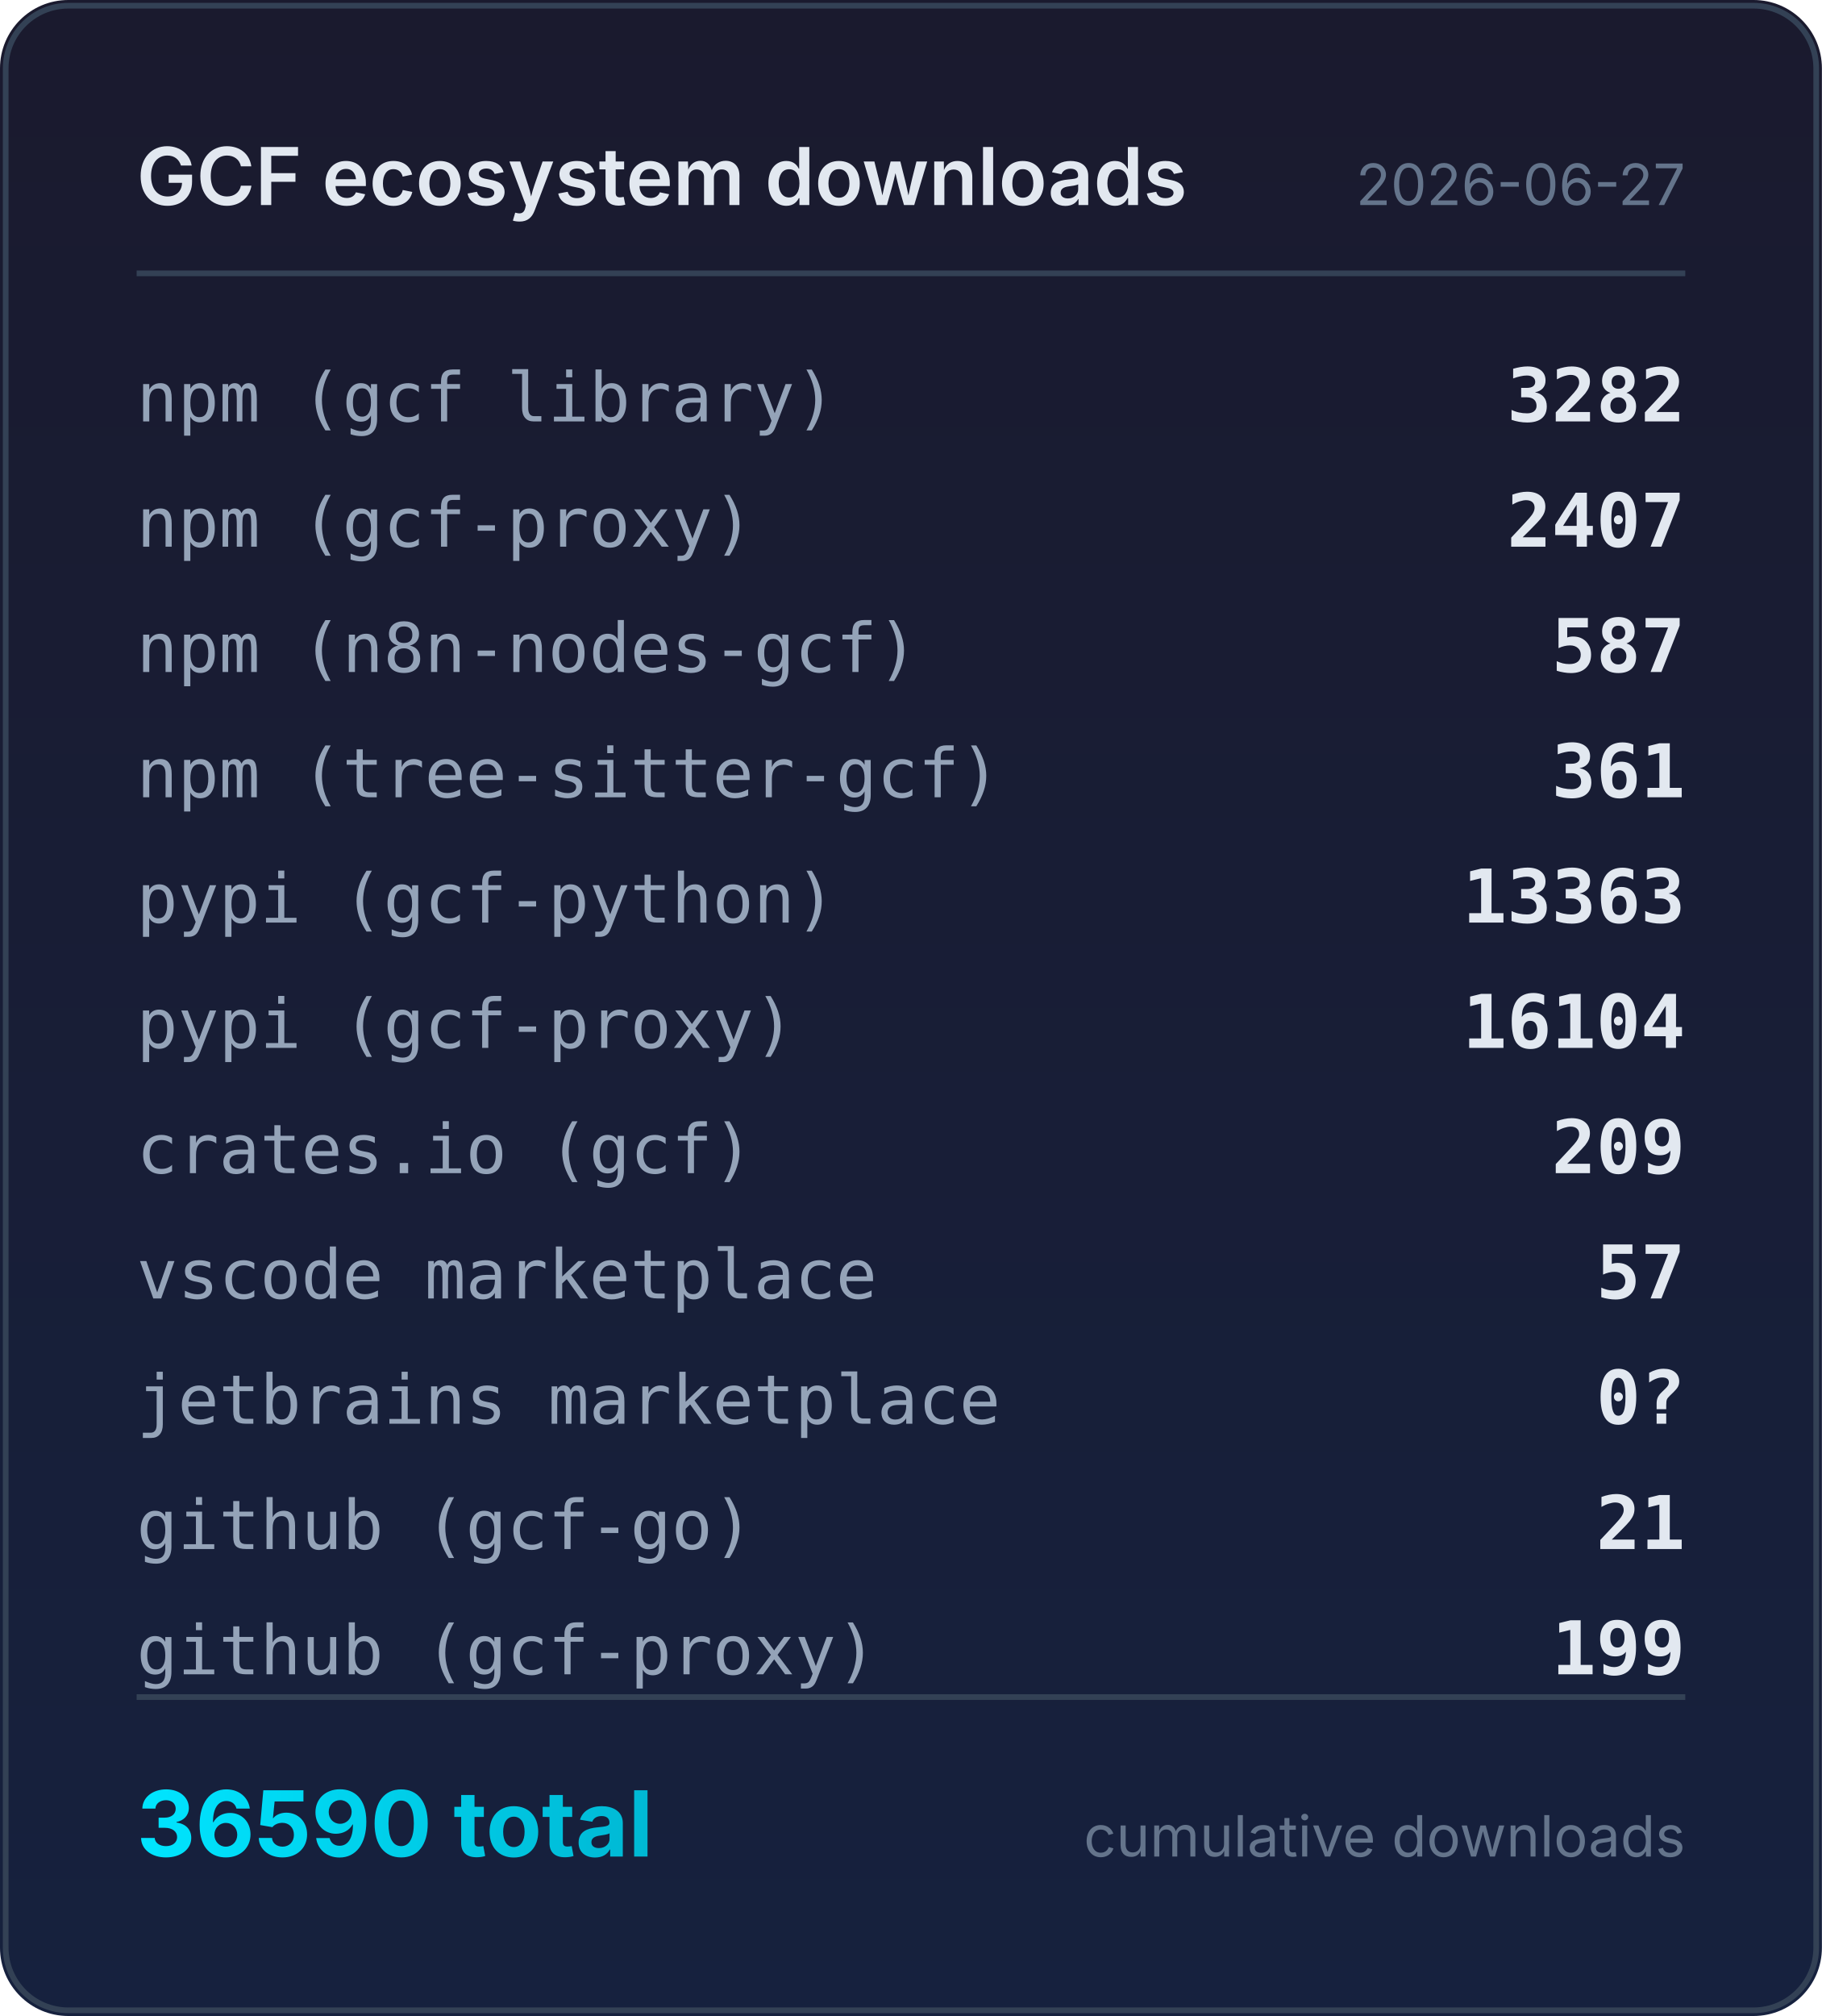
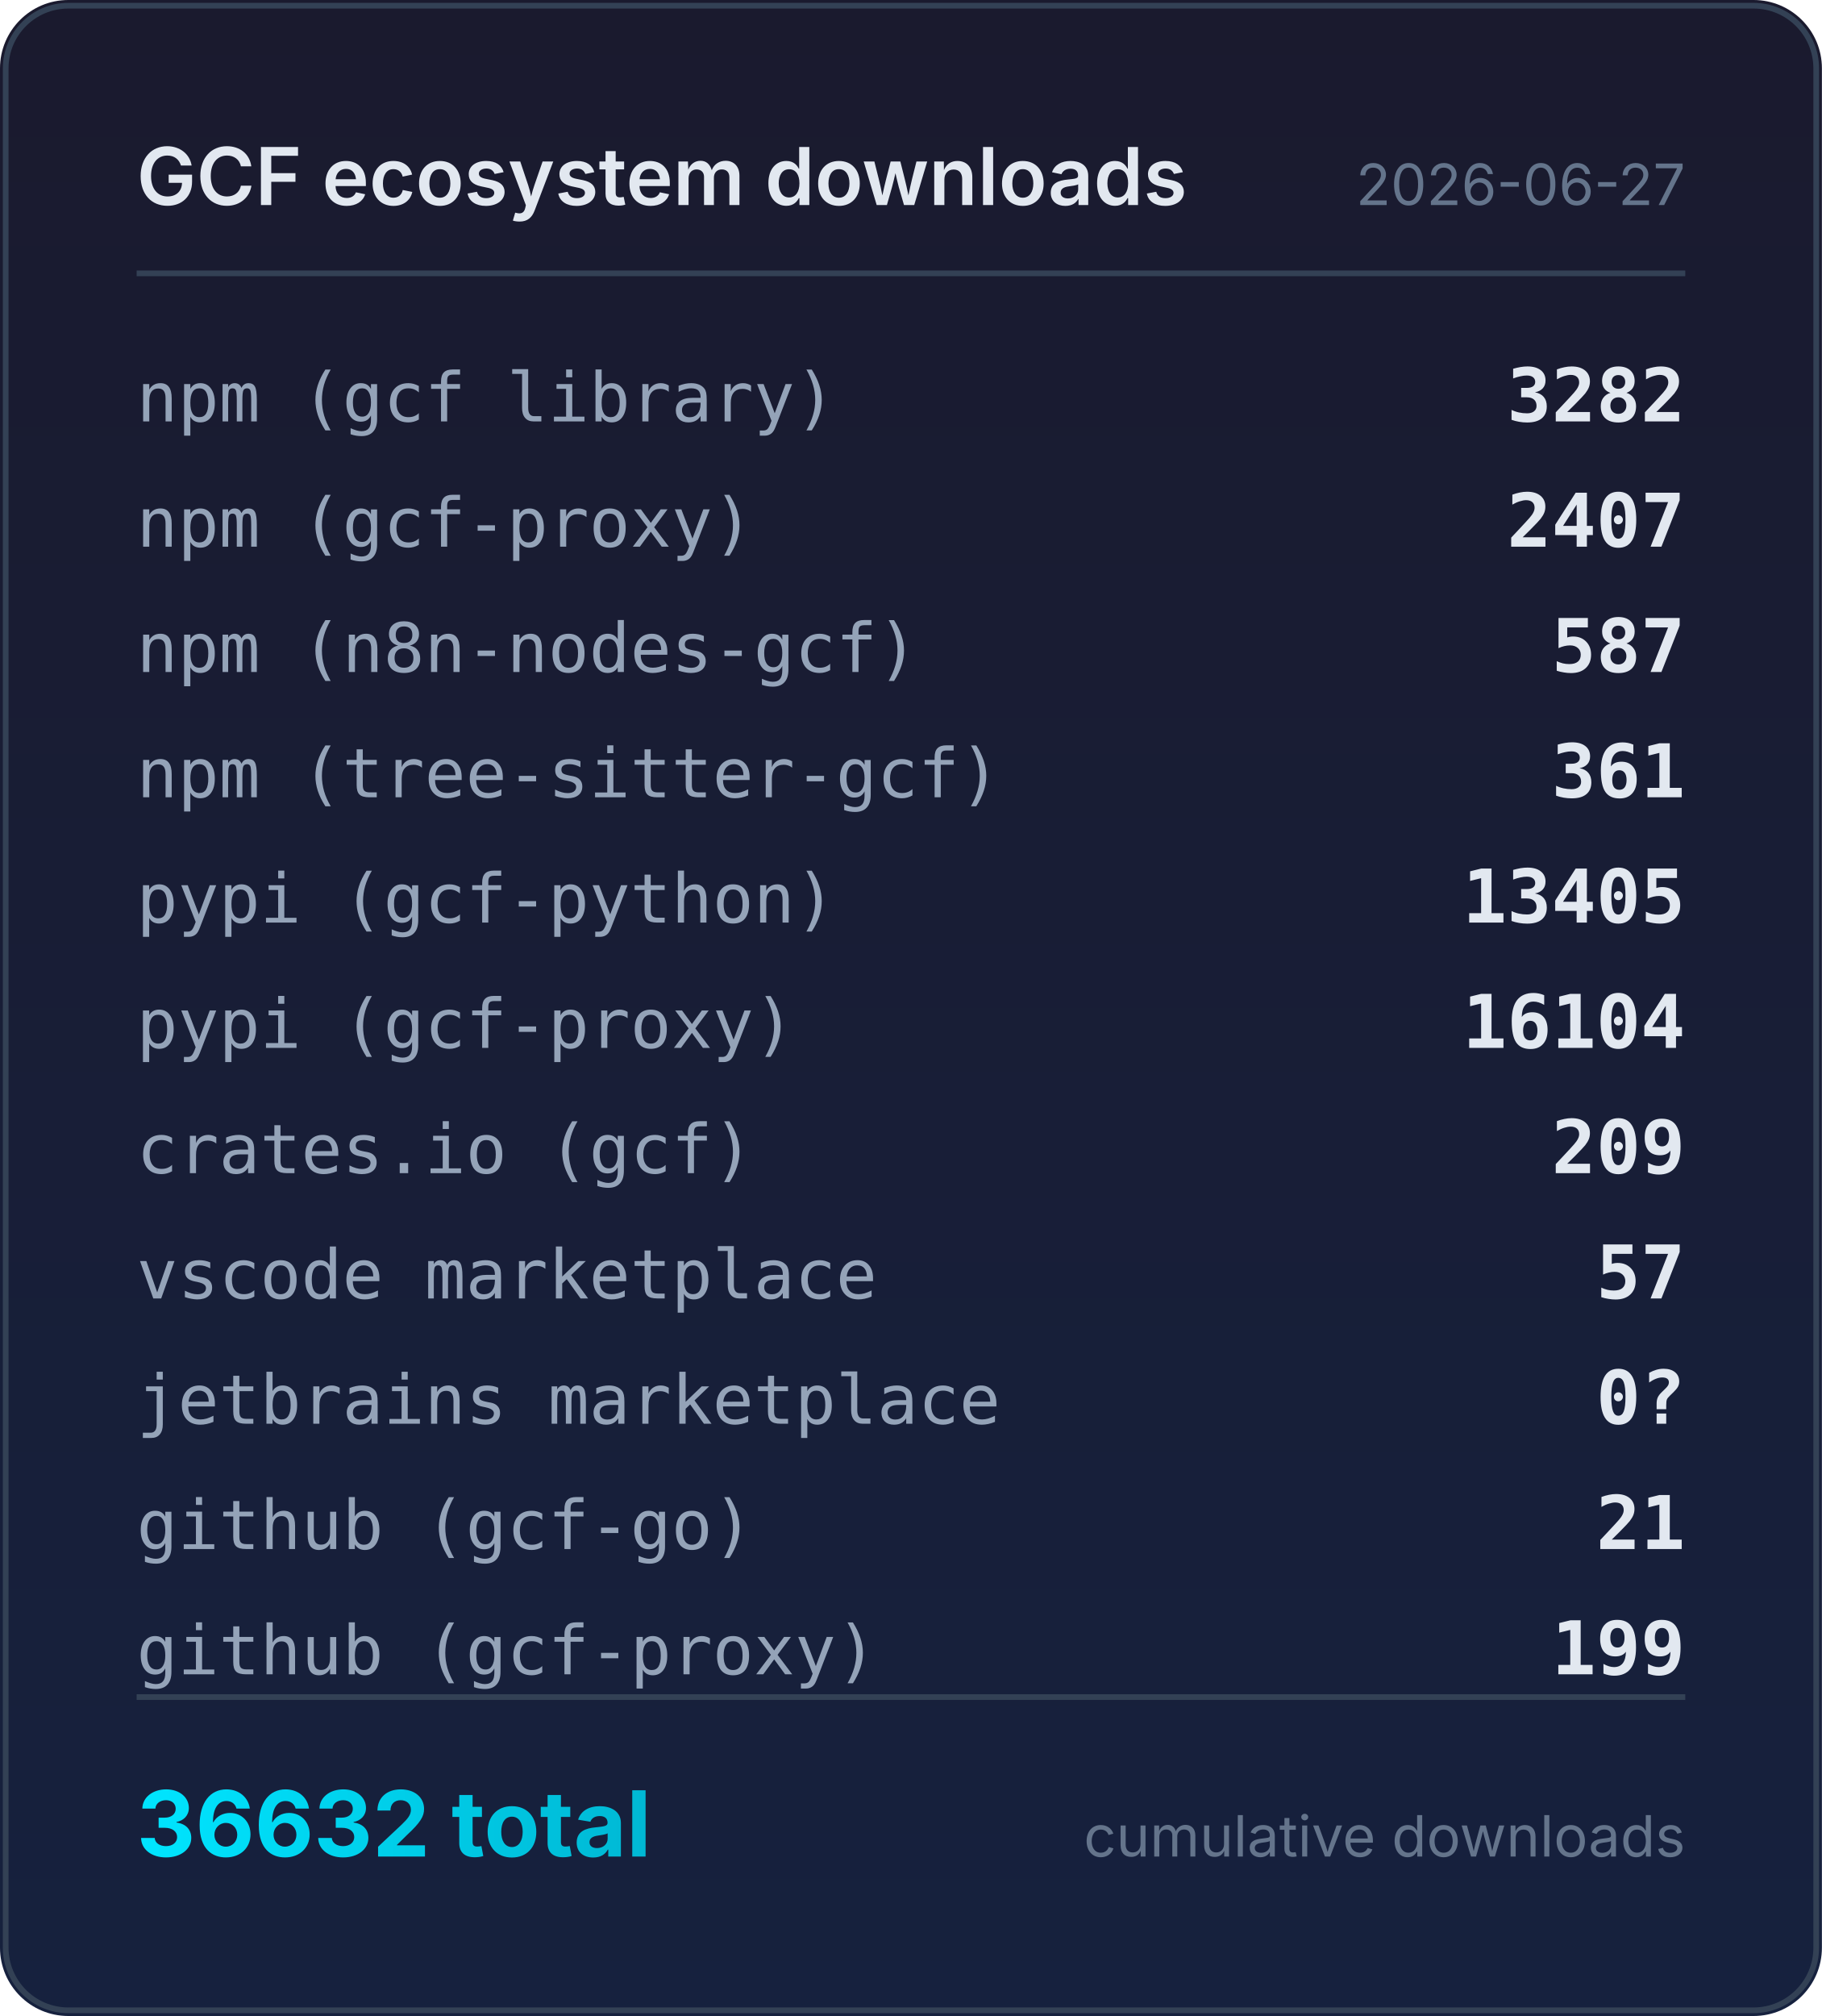
<svg xmlns="http://www.w3.org/2000/svg" width="320" height="354" viewBox="0 0 320 354">
  <defs>
    <linearGradient id="bg" x1="0" y1="0" x2="0" y2="1">
      <stop offset="0%" stop-color="#1a1a2e" />
      <stop offset="100%" stop-color="#16213e" />
    </linearGradient>
    <linearGradient id="accent" x1="0" y1="0" x2="1" y2="0">
      <stop offset="0%" stop-color="#00e5ff" />
      <stop offset="100%" stop-color="#00b8d4" />
    </linearGradient>
  </defs>
  <rect width="320" height="354" rx="12" fill="url(#bg)" />
  <rect x="1" y="1" width="318" height="352" rx="11" fill="none" stroke="#334155" stroke-width="1" />
  <text x="24" y="36" fill="#e2e8f0" font-family="system-ui,-apple-system,sans-serif" font-size="14" font-weight="600">GCF ecosystem downloads</text>
  <text x="296" y="36" fill="#64748b" font-family="system-ui,-apple-system,sans-serif" font-size="10" text-anchor="end">2026-06-27</text>
  <line x1="24" y1="48" x2="296" y2="48" stroke="#334155" stroke-width="1" />
  <text x="24" y="74" fill="#94a3b8" font-family="ui-monospace,monospace" font-size="12">npm (gcf library)</text>
  <text x="296" y="74" fill="#e2e8f0" font-family="ui-monospace,monospace" font-size="13" font-weight="600" text-anchor="end">3282</text>
  <text x="24" y="96" fill="#94a3b8" font-family="ui-monospace,monospace" font-size="12">npm (gcf-proxy)</text>
  <text x="296" y="96" fill="#e2e8f0" font-family="ui-monospace,monospace" font-size="13" font-weight="600" text-anchor="end">2407</text>
  <text x="24" y="118" fill="#94a3b8" font-family="ui-monospace,monospace" font-size="12">npm (n8n-nodes-gcf)</text>
  <text x="296" y="118" fill="#e2e8f0" font-family="ui-monospace,monospace" font-size="13" font-weight="600" text-anchor="end">587</text>
  <text x="24" y="140" fill="#94a3b8" font-family="ui-monospace,monospace" font-size="12">npm (tree-sitter-gcf)</text>
  <text x="296" y="140" fill="#e2e8f0" font-family="ui-monospace,monospace" font-size="13" font-weight="600" text-anchor="end">361</text>
  <text x="24" y="162" fill="#94a3b8" font-family="ui-monospace,monospace" font-size="12">pypi (gcf-python)</text>
-   <text x="296" y="162" fill="#e2e8f0" font-family="ui-monospace,monospace" font-size="13" font-weight="600" text-anchor="end">13363</text>
+   <text x="296" y="162" fill="#e2e8f0" font-family="ui-monospace,monospace" font-size="13" font-weight="600" text-anchor="end">13405</text>
  <text x="24" y="184" fill="#94a3b8" font-family="ui-monospace,monospace" font-size="12">pypi (gcf-proxy)</text>
  <text x="296" y="184" fill="#e2e8f0" font-family="ui-monospace,monospace" font-size="13" font-weight="600" text-anchor="end">16104</text>
  <text x="24" y="206" fill="#94a3b8" font-family="ui-monospace,monospace" font-size="12">crates.io (gcf)</text>
  <text x="296" y="206" fill="#e2e8f0" font-family="ui-monospace,monospace" font-size="13" font-weight="600" text-anchor="end">209</text>
  <text x="24" y="228" fill="#94a3b8" font-family="ui-monospace,monospace" font-size="12">vscode marketplace</text>
  <text x="296" y="228" fill="#e2e8f0" font-family="ui-monospace,monospace" font-size="13" font-weight="600" text-anchor="end">57</text>
  <text x="24" y="250" fill="#94a3b8" font-family="ui-monospace,monospace" font-size="12">jetbrains marketplace</text>
  <text x="296" y="250" fill="#e2e8f0" font-family="ui-monospace,monospace" font-size="13" font-weight="600" text-anchor="end">0?</text>
  <text x="24" y="272" fill="#94a3b8" font-family="ui-monospace,monospace" font-size="12">github (gcf-go)</text>
  <text x="296" y="272" fill="#e2e8f0" font-family="ui-monospace,monospace" font-size="13" font-weight="600" text-anchor="end">21</text>
  <text x="24" y="294" fill="#94a3b8" font-family="ui-monospace,monospace" font-size="12">github (gcf-proxy)</text>
  <text x="296" y="294" fill="#e2e8f0" font-family="ui-monospace,monospace" font-size="13" font-weight="600" text-anchor="end">199</text>
  <line x1="24" y1="298" x2="296" y2="298" stroke="#334155" stroke-width="1" />
-   <text x="24" y="326" fill="url(#accent)" font-family="system-ui,-apple-system,sans-serif" font-size="16" font-weight="700">36590 total</text>
+   <text x="24" y="326" fill="url(#accent)" font-family="system-ui,-apple-system,sans-serif" font-size="16" font-weight="700">36632 total</text>
  <text x="296" y="326" fill="#64748b" font-family="system-ui,-apple-system,sans-serif" font-size="10" text-anchor="end">cumulative downloads</text>
</svg>
